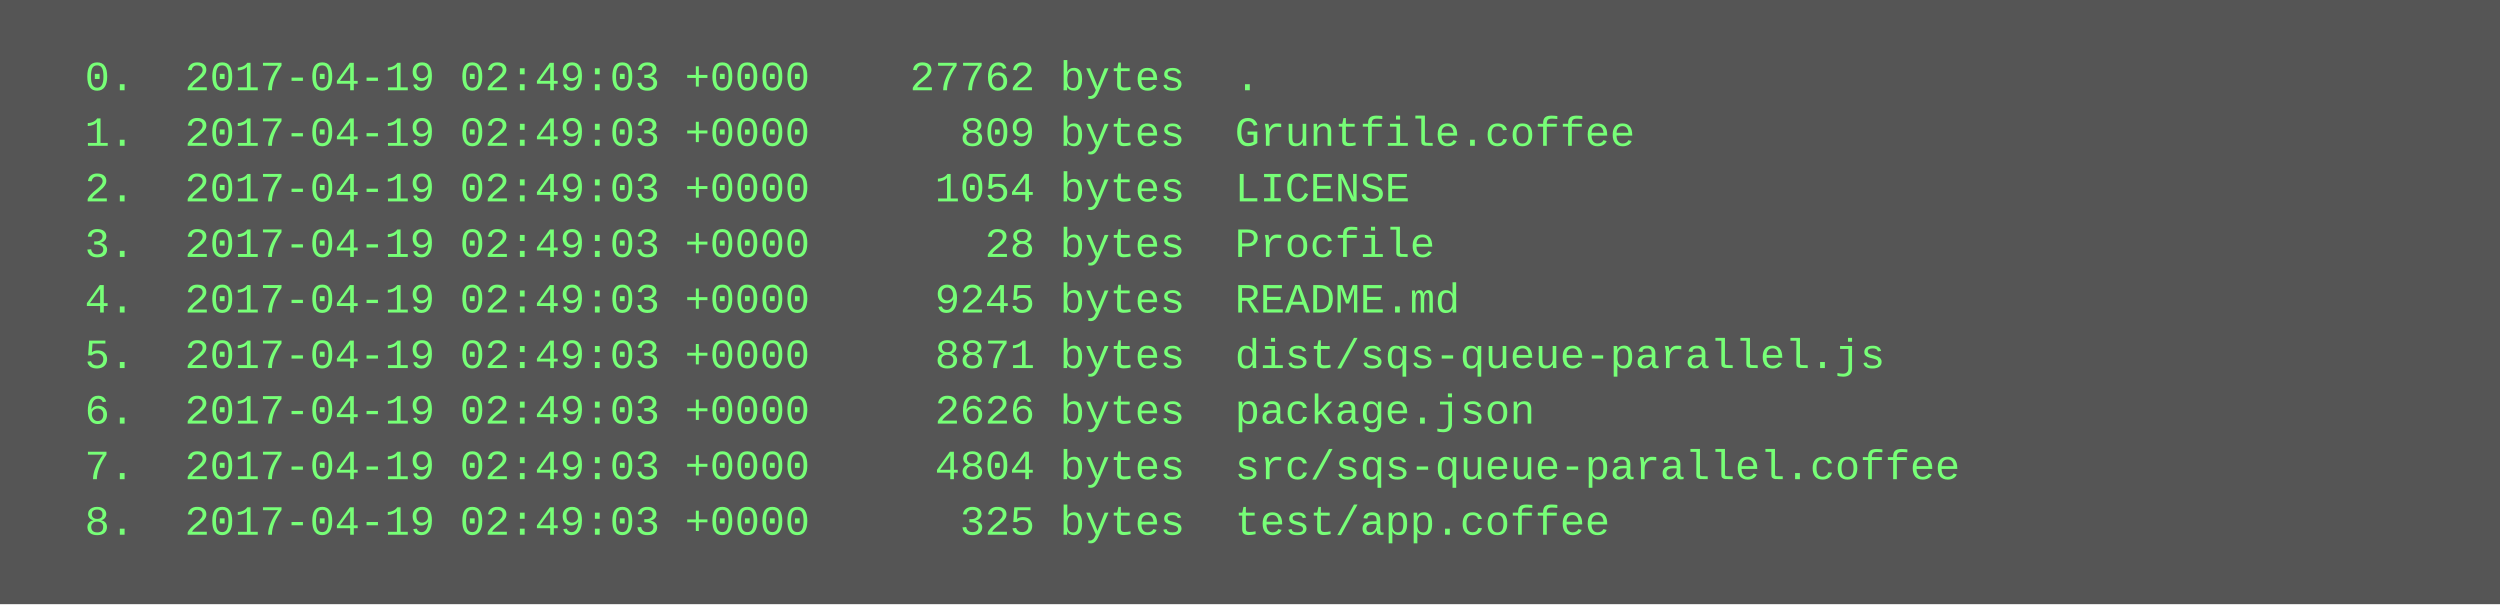
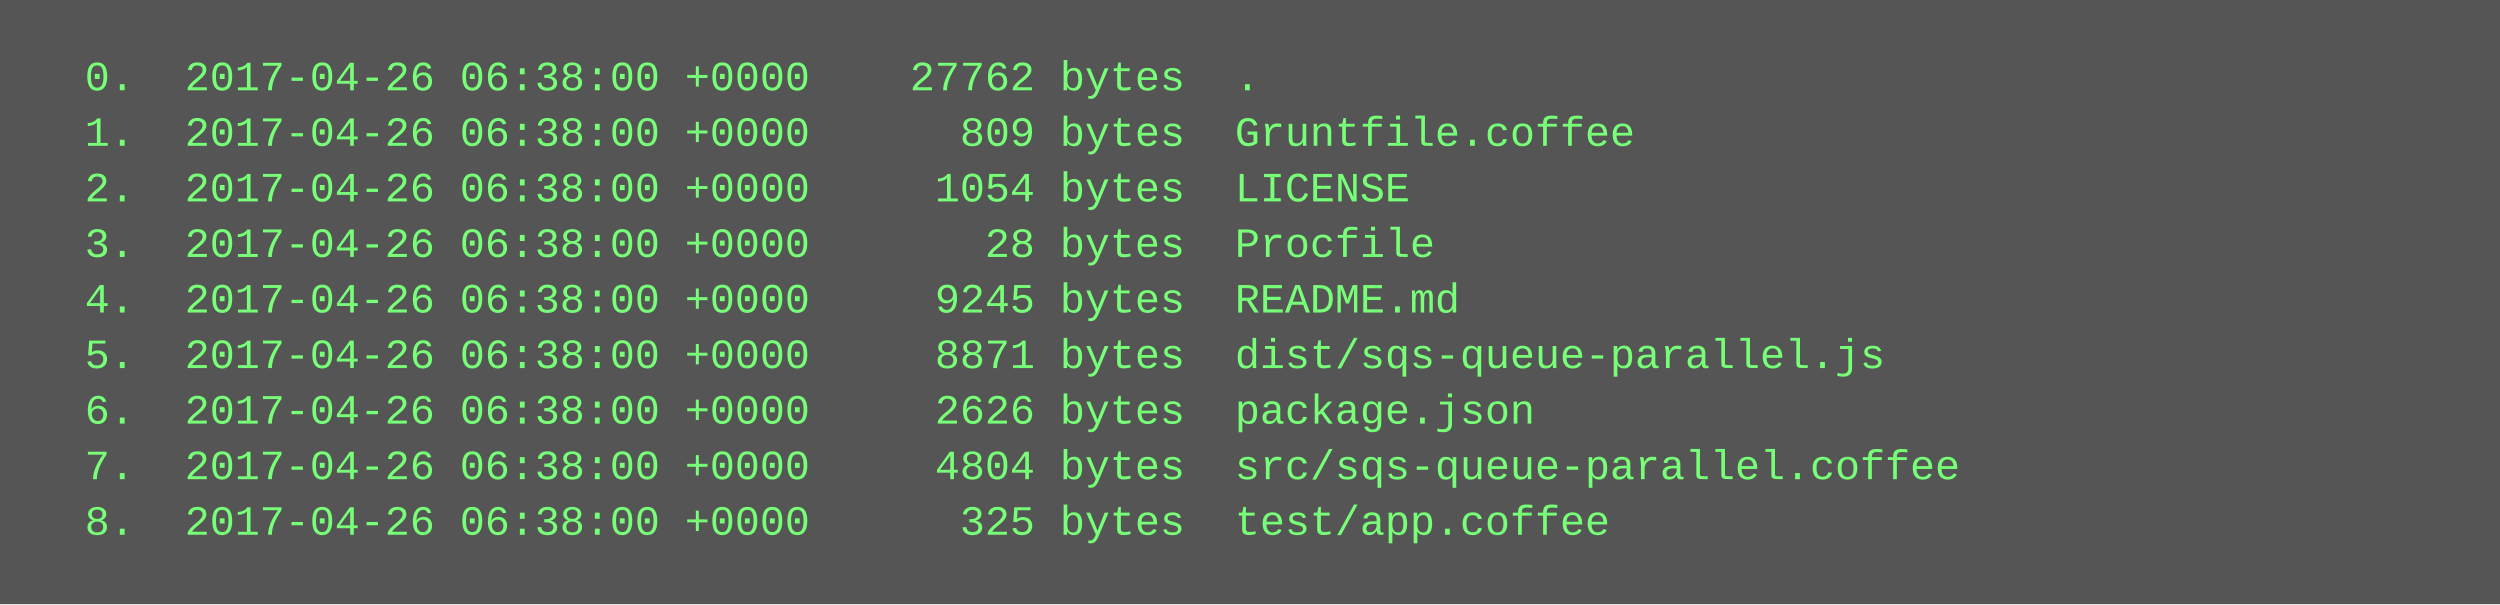
<svg xmlns="http://www.w3.org/2000/svg" height="174" width="720">
  <rect height="174" fill="#555" width="720" />
  <text fill="#7f7" font-family="Courier New" font-size="12" xml:space="preserve">
-     <tspan x="10" y="26">  0.  2017-04-19 02:49:03 +0000    27762 bytes  .</tspan>
-     <tspan x="10" y="42">  1.  2017-04-19 02:49:03 +0000      809 bytes  Gruntfile.coffee</tspan>
-     <tspan x="10" y="58">  2.  2017-04-19 02:49:03 +0000     1054 bytes  LICENSE</tspan>
-     <tspan x="10" y="74">  3.  2017-04-19 02:49:03 +0000       28 bytes  Procfile</tspan>
-     <tspan x="10" y="90">  4.  2017-04-19 02:49:03 +0000     9245 bytes  README.md</tspan>
-     <tspan x="10" y="106">  5.  2017-04-19 02:49:03 +0000     8871 bytes  dist/sqs-queue-parallel.js</tspan>
-     <tspan x="10" y="122">  6.  2017-04-19 02:49:03 +0000     2626 bytes  package.json</tspan>
-     <tspan x="10" y="138">  7.  2017-04-19 02:49:03 +0000     4804 bytes  src/sqs-queue-parallel.coffee</tspan>
-     <tspan x="10" y="154">  8.  2017-04-19 02:49:03 +0000      325 bytes  test/app.coffee</tspan>
+     <tspan x="10" y="26">  0.  2017-04-26 06:38:00 +0000    27762 bytes  .</tspan>
+     <tspan x="10" y="42">  1.  2017-04-26 06:38:00 +0000      809 bytes  Gruntfile.coffee</tspan>
+     <tspan x="10" y="58">  2.  2017-04-26 06:38:00 +0000     1054 bytes  LICENSE</tspan>
+     <tspan x="10" y="74">  3.  2017-04-26 06:38:00 +0000       28 bytes  Procfile</tspan>
+     <tspan x="10" y="90">  4.  2017-04-26 06:38:00 +0000     9245 bytes  README.md</tspan>
+     <tspan x="10" y="106">  5.  2017-04-26 06:38:00 +0000     8871 bytes  dist/sqs-queue-parallel.js</tspan>
+     <tspan x="10" y="122">  6.  2017-04-26 06:38:00 +0000     2626 bytes  package.json</tspan>
+     <tspan x="10" y="138">  7.  2017-04-26 06:38:00 +0000     4804 bytes  src/sqs-queue-parallel.coffee</tspan>
+     <tspan x="10" y="154">  8.  2017-04-26 06:38:00 +0000      325 bytes  test/app.coffee</tspan>
  </text>
</svg>
